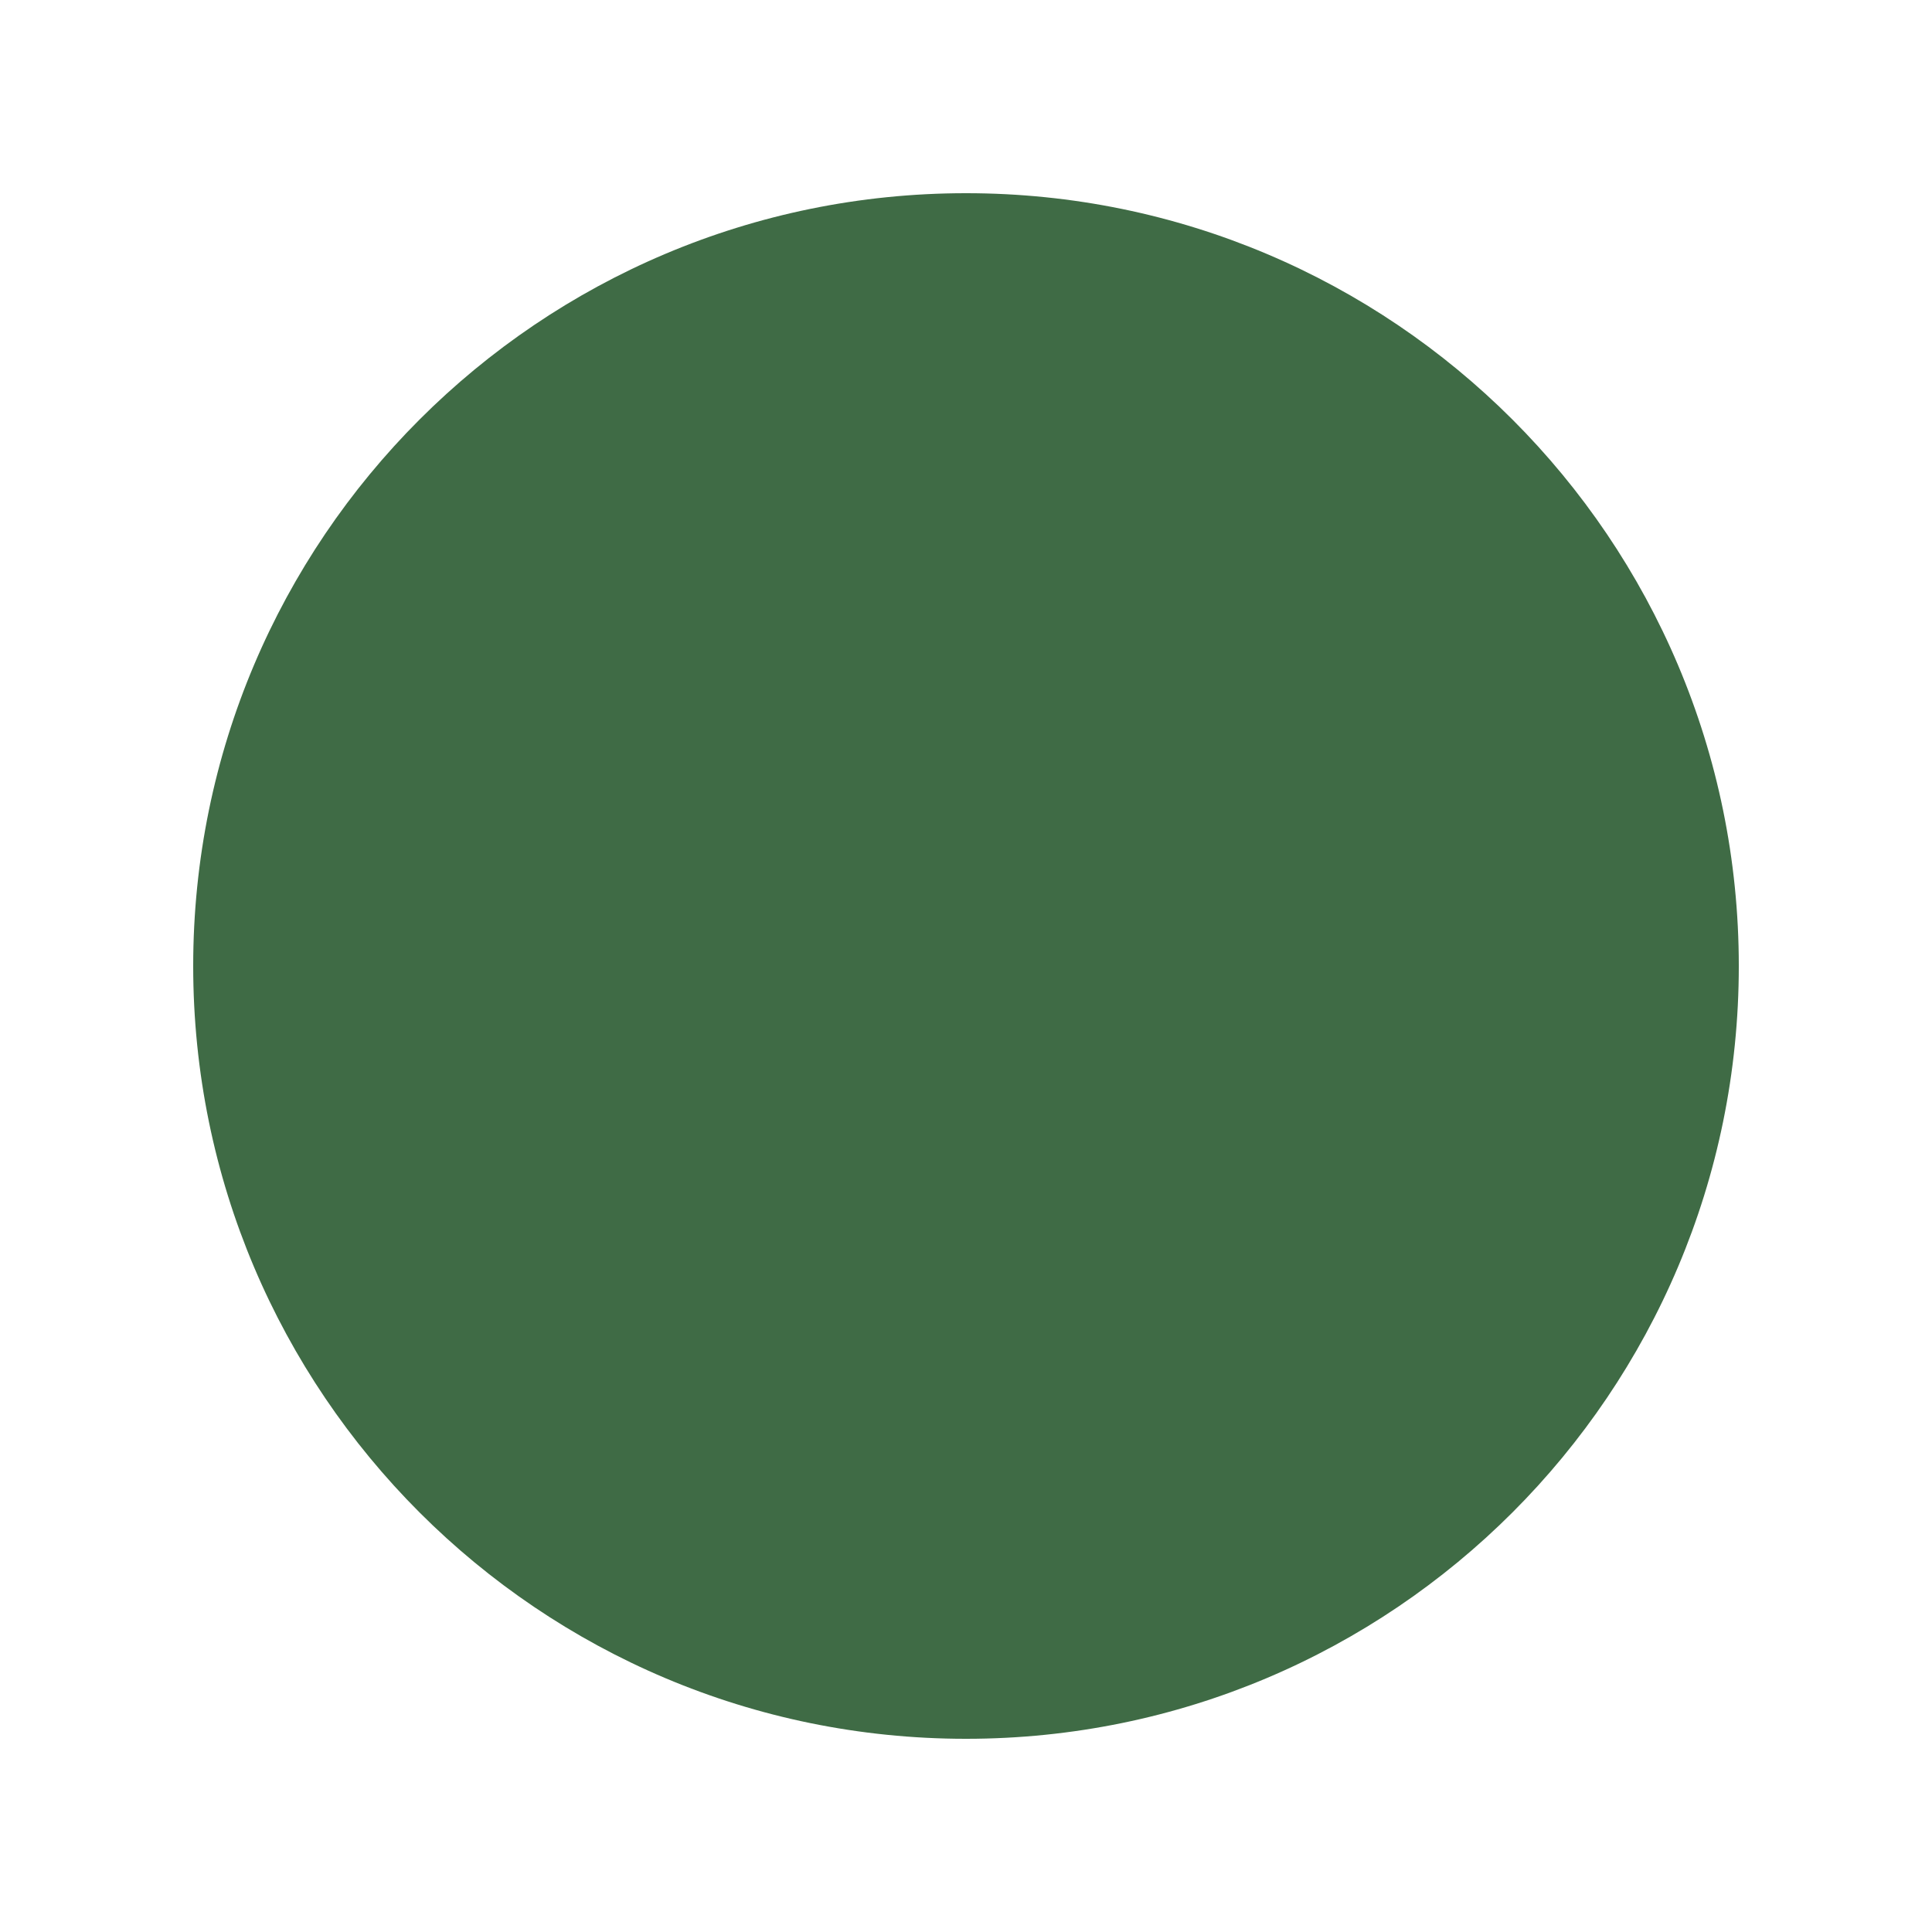
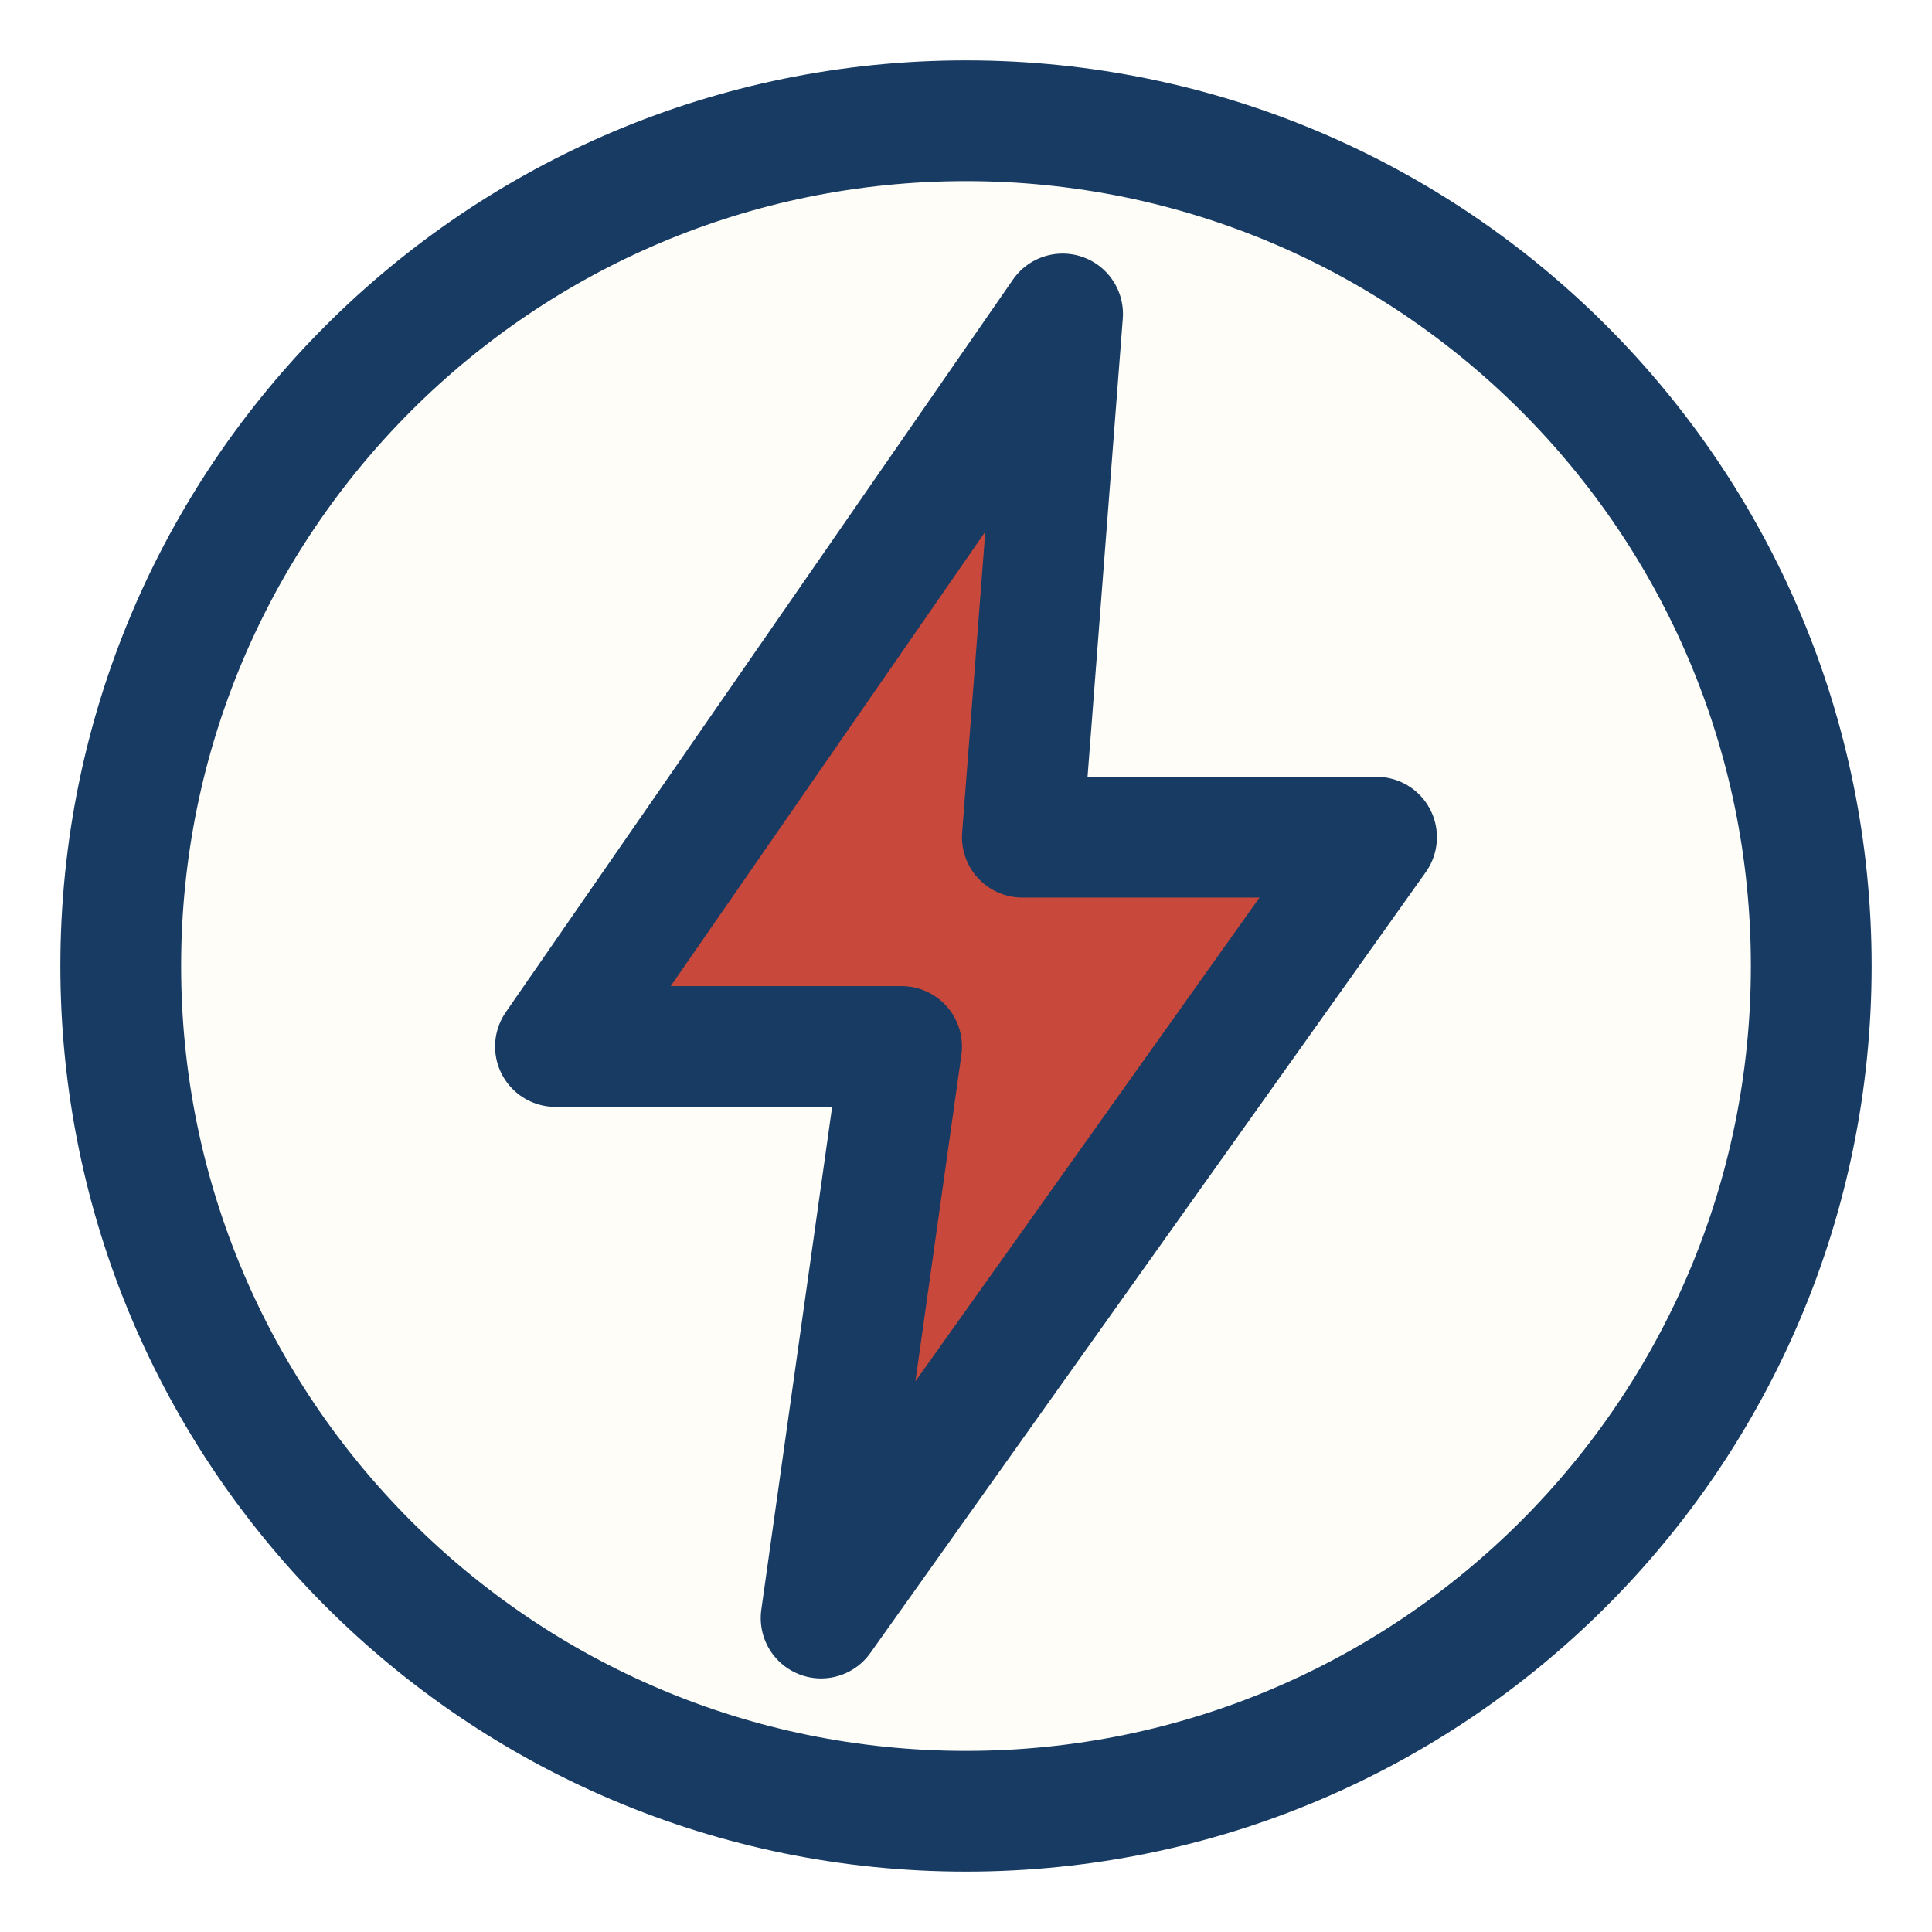
- <svg xmlns="http://www.w3.org/2000/svg" viewBox="0 0 100 100">
-   <circle cx="50" cy="50" r="40" fill="#3F6B45" />
+ <svg xmlns="http://www.w3.org/2000/svg" viewBox="0 0 24 24" role="img" aria-labelledby="title desc">
+   <circle cx="12" cy="12" r="10.5" fill="#FFFDF8" stroke="#173B63" stroke-width="1.5" />
+   <path d="M13.2 3.9L6.9 13h4.3l-1 7.1 6.9-9.7h-4.4z" fill="#C9483C" stroke="#173B63" stroke-width="1.5" stroke-linejoin="round" />
</svg>
